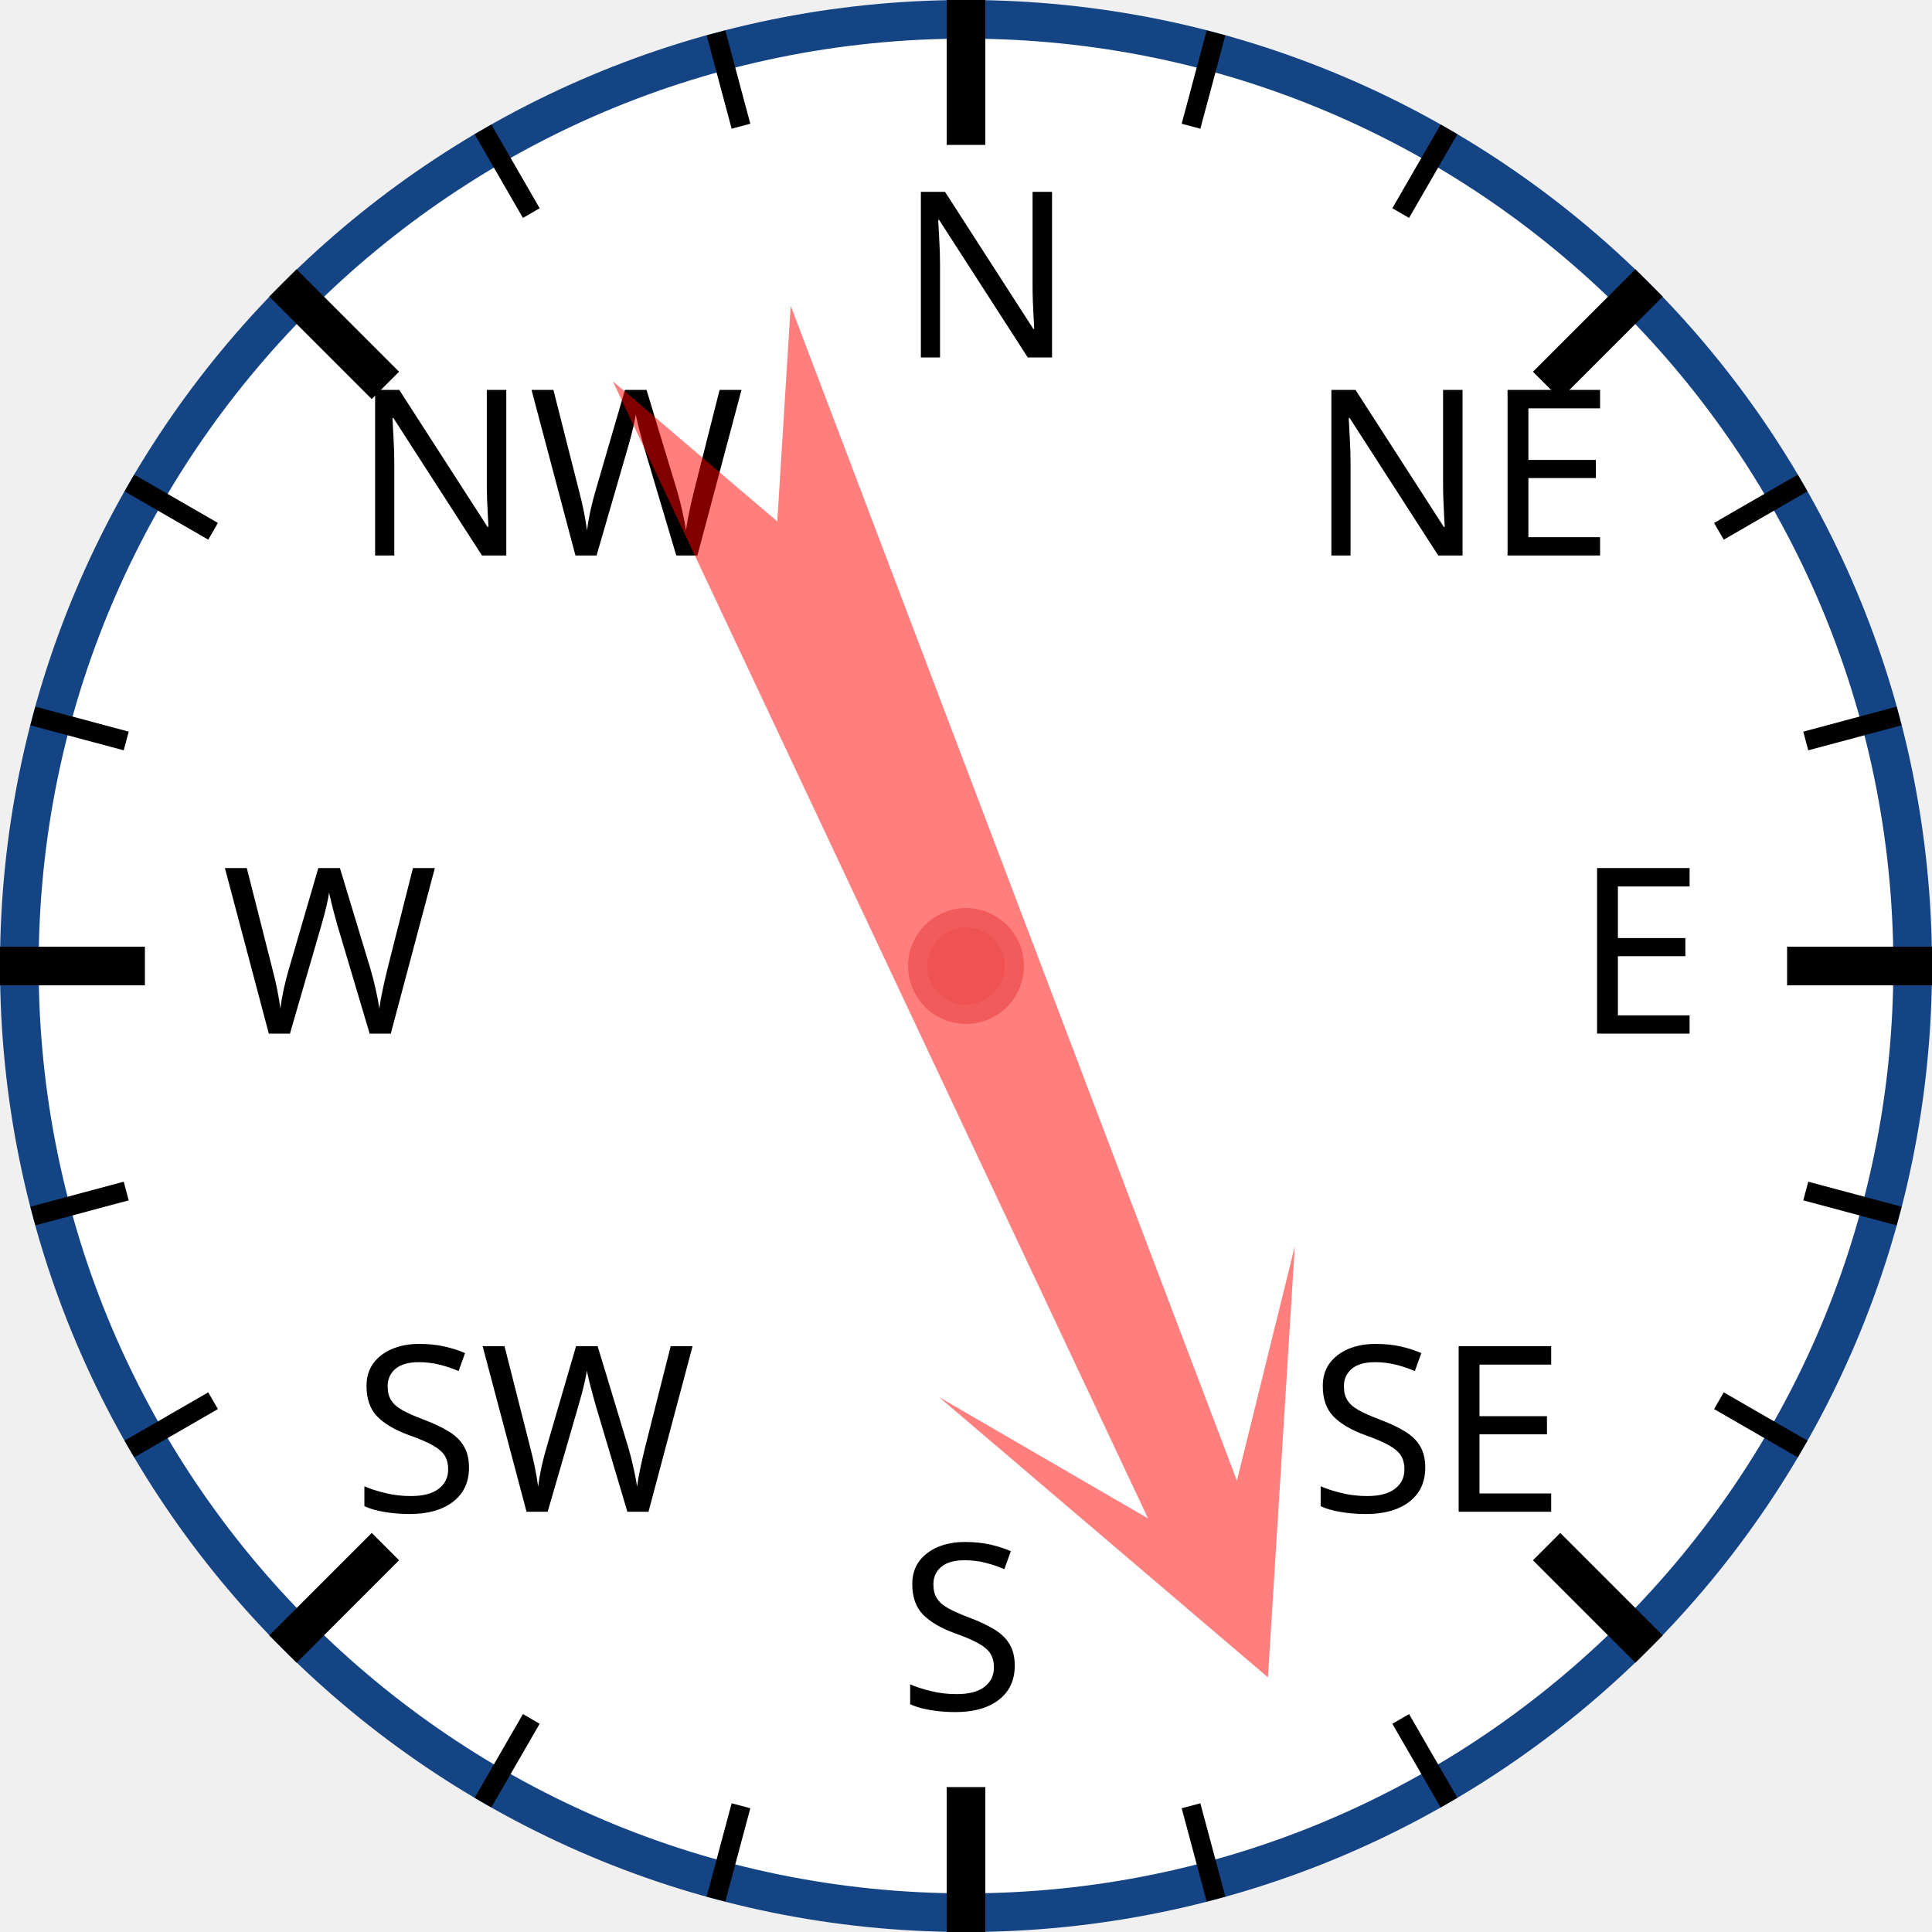
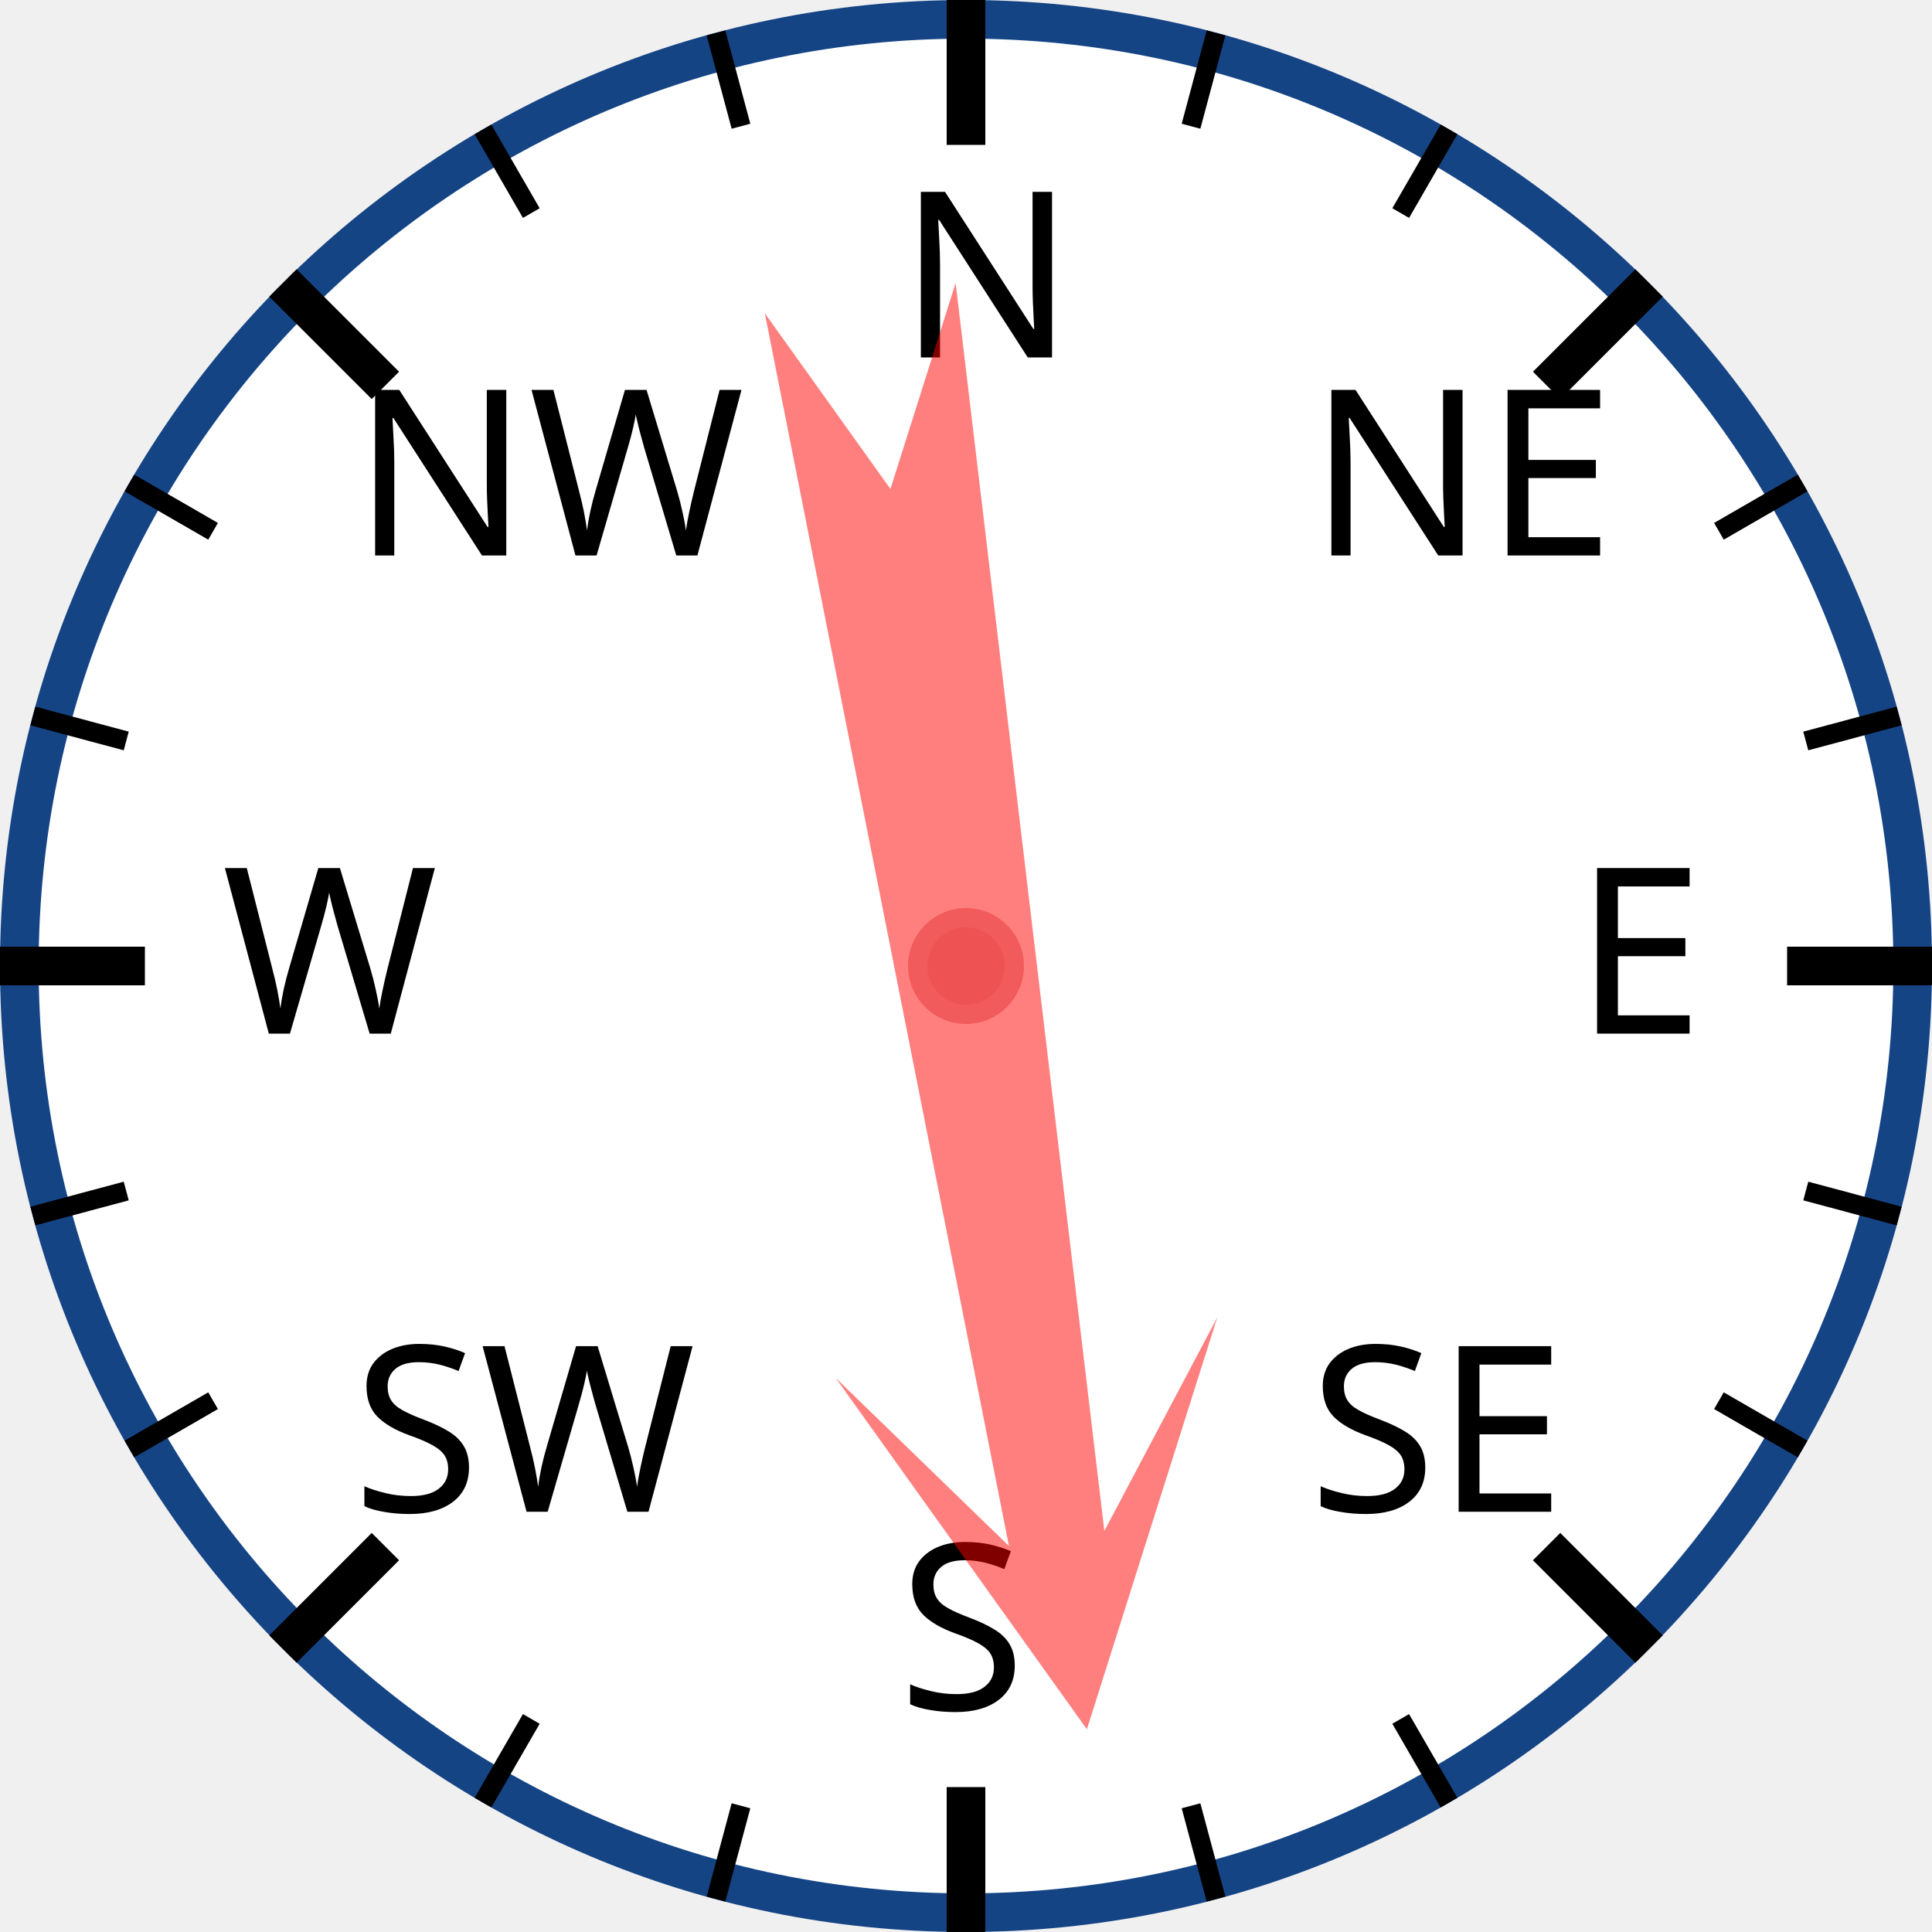
<svg xmlns="http://www.w3.org/2000/svg" width="120px" height="120px" viewBox="0 0 200 200">
  <circle cx="100" cy="100" r="98" style="fill: white; stroke: #154485; stroke-width: 4;" />
  <text x="93.0" y="37.0" style="font-family: sans-serif; font-size: 18pt;">N</text>
  <line x1="100.0" y1="0.0" x2="100.0" y2="15.0" style="stroke: black; stroke-width: 4;" />
  <line x1="74.118" y1="3.407" x2="76.706" y2="13.067" style="stroke: black; stroke-width: 2;" />
  <line x1="50" y1="13.397" x2="55" y2="22.058" style="stroke: black; stroke-width: 2;" />
  <text x="36.503" y="57.503" style="font-family: sans-serif; font-size: 18pt;">NW</text>
  <line x1="29.289" y1="29.289" x2="39.896" y2="39.896" style="stroke: black; stroke-width: 4;" />
  <line x1="13.397" y1="50" x2="22.058" y2="55" style="stroke: black; stroke-width: 2;" />
  <line x1="3.407" y1="74.118" x2="13.067" y2="76.706" style="stroke: black; stroke-width: 2;" />
  <text x="23.0" y="107.0" style="font-family: sans-serif; font-size: 18pt;">W</text>
  <line x1="0.0" y1="100.0" x2="15.0" y2="100.0" style="stroke: black; stroke-width: 4;" />
  <line x1="3.407" y1="125.882" x2="13.067" y2="123.294" style="stroke: black; stroke-width: 2;" />
  <line x1="13.397" y1="150" x2="22.058" y2="145" style="stroke: black; stroke-width: 2;" />
  <text x="36.503" y="156.497" style="font-family: sans-serif; font-size: 18pt;">SW</text>
  <line x1="29.289" y1="170.711" x2="39.896" y2="160.104" style="stroke: black; stroke-width: 4;" />
  <line x1="50" y1="186.603" x2="55" y2="177.942" style="stroke: black; stroke-width: 2;" />
  <line x1="74.118" y1="196.593" x2="76.706" y2="186.933" style="stroke: black; stroke-width: 2;" />
  <text x="93" y="177.0" style="font-family: sans-serif; font-size: 18pt;">S</text>
  <line x1="100" y1="200.0" x2="100" y2="185.0" style="stroke: black; stroke-width: 4;" />
  <line x1="125.882" y1="196.593" x2="123.294" y2="186.933" style="stroke: black; stroke-width: 2;" />
  <line x1="150.0" y1="186.603" x2="145.0" y2="177.942" style="stroke: black; stroke-width: 2;" />
  <text x="135.497" y="156.497" style="font-family: sans-serif; font-size: 18pt;">SE</text>
  <line x1="170.711" y1="170.711" x2="160.104" y2="160.104" style="stroke: black; stroke-width: 4;" />
  <line x1="186.603" y1="150" x2="177.942" y2="145" style="stroke: black; stroke-width: 2;" />
  <line x1="196.593" y1="125.882" x2="186.933" y2="123.294" style="stroke: black; stroke-width: 2;" />
  <text x="163.0" y="107" style="font-family: sans-serif; font-size: 18pt;">E</text>
  <line x1="200.0" y1="100" x2="185.0" y2="100" style="stroke: black; stroke-width: 4;" />
  <line x1="196.593" y1="74.118" x2="186.933" y2="76.706" style="stroke: black; stroke-width: 2;" />
  <line x1="186.603" y1="50" x2="177.942" y2="55" style="stroke: black; stroke-width: 2;" />
  <text x="135.497" y="57.503" style="font-family: sans-serif; font-size: 18pt;">NE</text>
  <line x1="170.711" y1="29.289" x2="160.104" y2="39.896" style="stroke: black; stroke-width: 4;" />
  <line x1="150" y1="13.397" x2="145" y2="22.058" style="stroke: black; stroke-width: 2;" />
  <line x1="125.882" y1="3.407" x2="123.294" y2="13.067" style="stroke: black; stroke-width: 2;" />
-   <polygon points="100 20 120 60 105 40 110 170 100 150 90 170 95 40 80 60" style="fill: red; fill-opacity: 0.5;" transform="rotate(157,100,100)" />
+   <polygon points="100 20 120 60 105 40 110 170 100 150 90 170 95 40 80 60" style="fill: red; fill-opacity: 0.5;" transform="rotate(171,100,100)" />
  <circle cx="100" cy="100" r="5" style="fill: #EE5252; stroke: #F25B5B; stroke-width: 2;" />
</svg>
